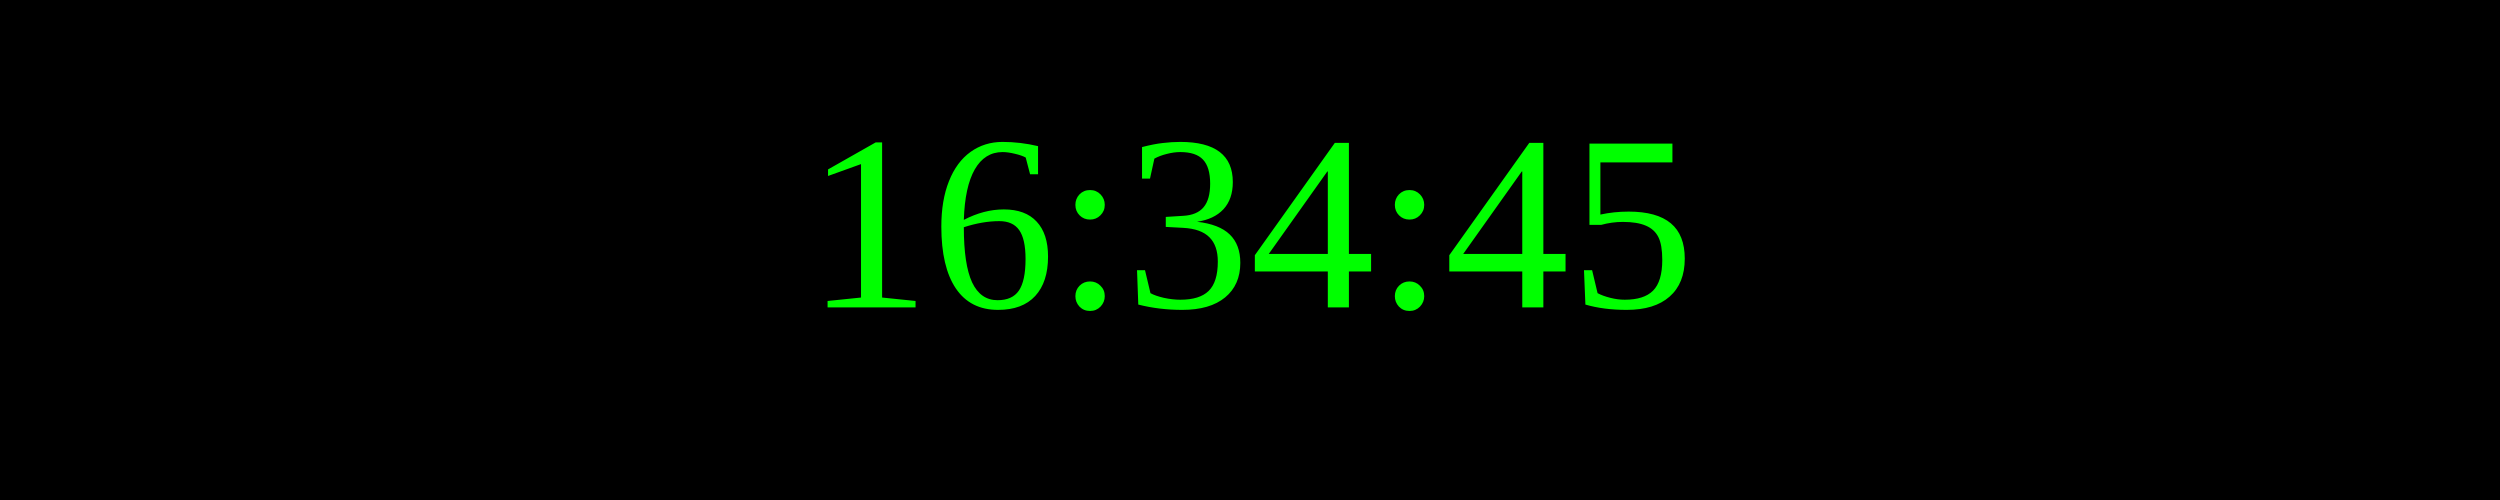
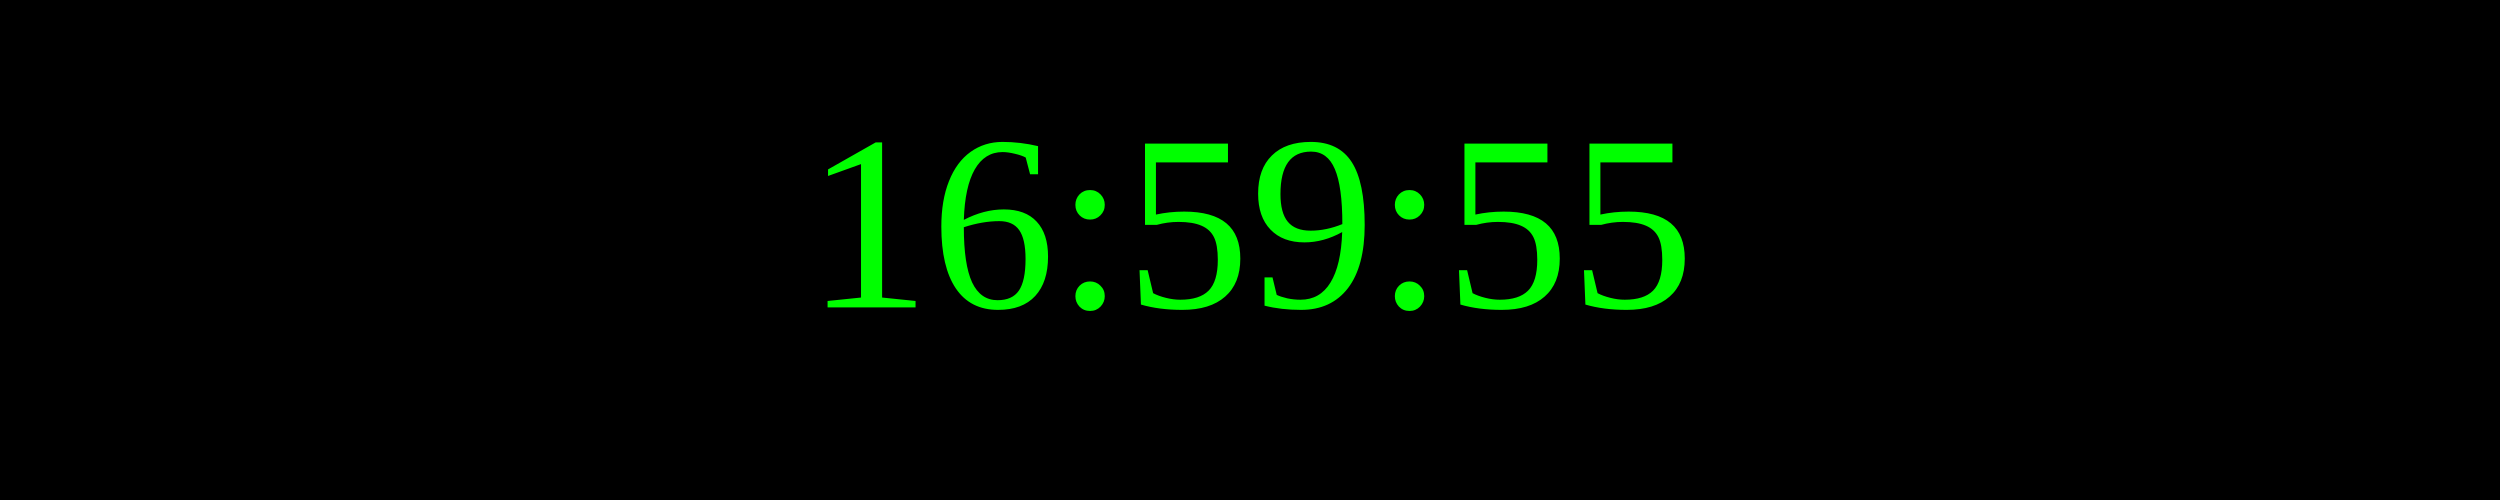
<svg xmlns="http://www.w3.org/2000/svg" width="250" height="50">
  <rect width="100%" height="100%" fill="black" />
  <text x="50%" y="50%" font-size="25" fill="lime" text-anchor="middle" dominant-baseline="middle">
- 16:34:45
+ 16:59:55
</text>
</svg>
